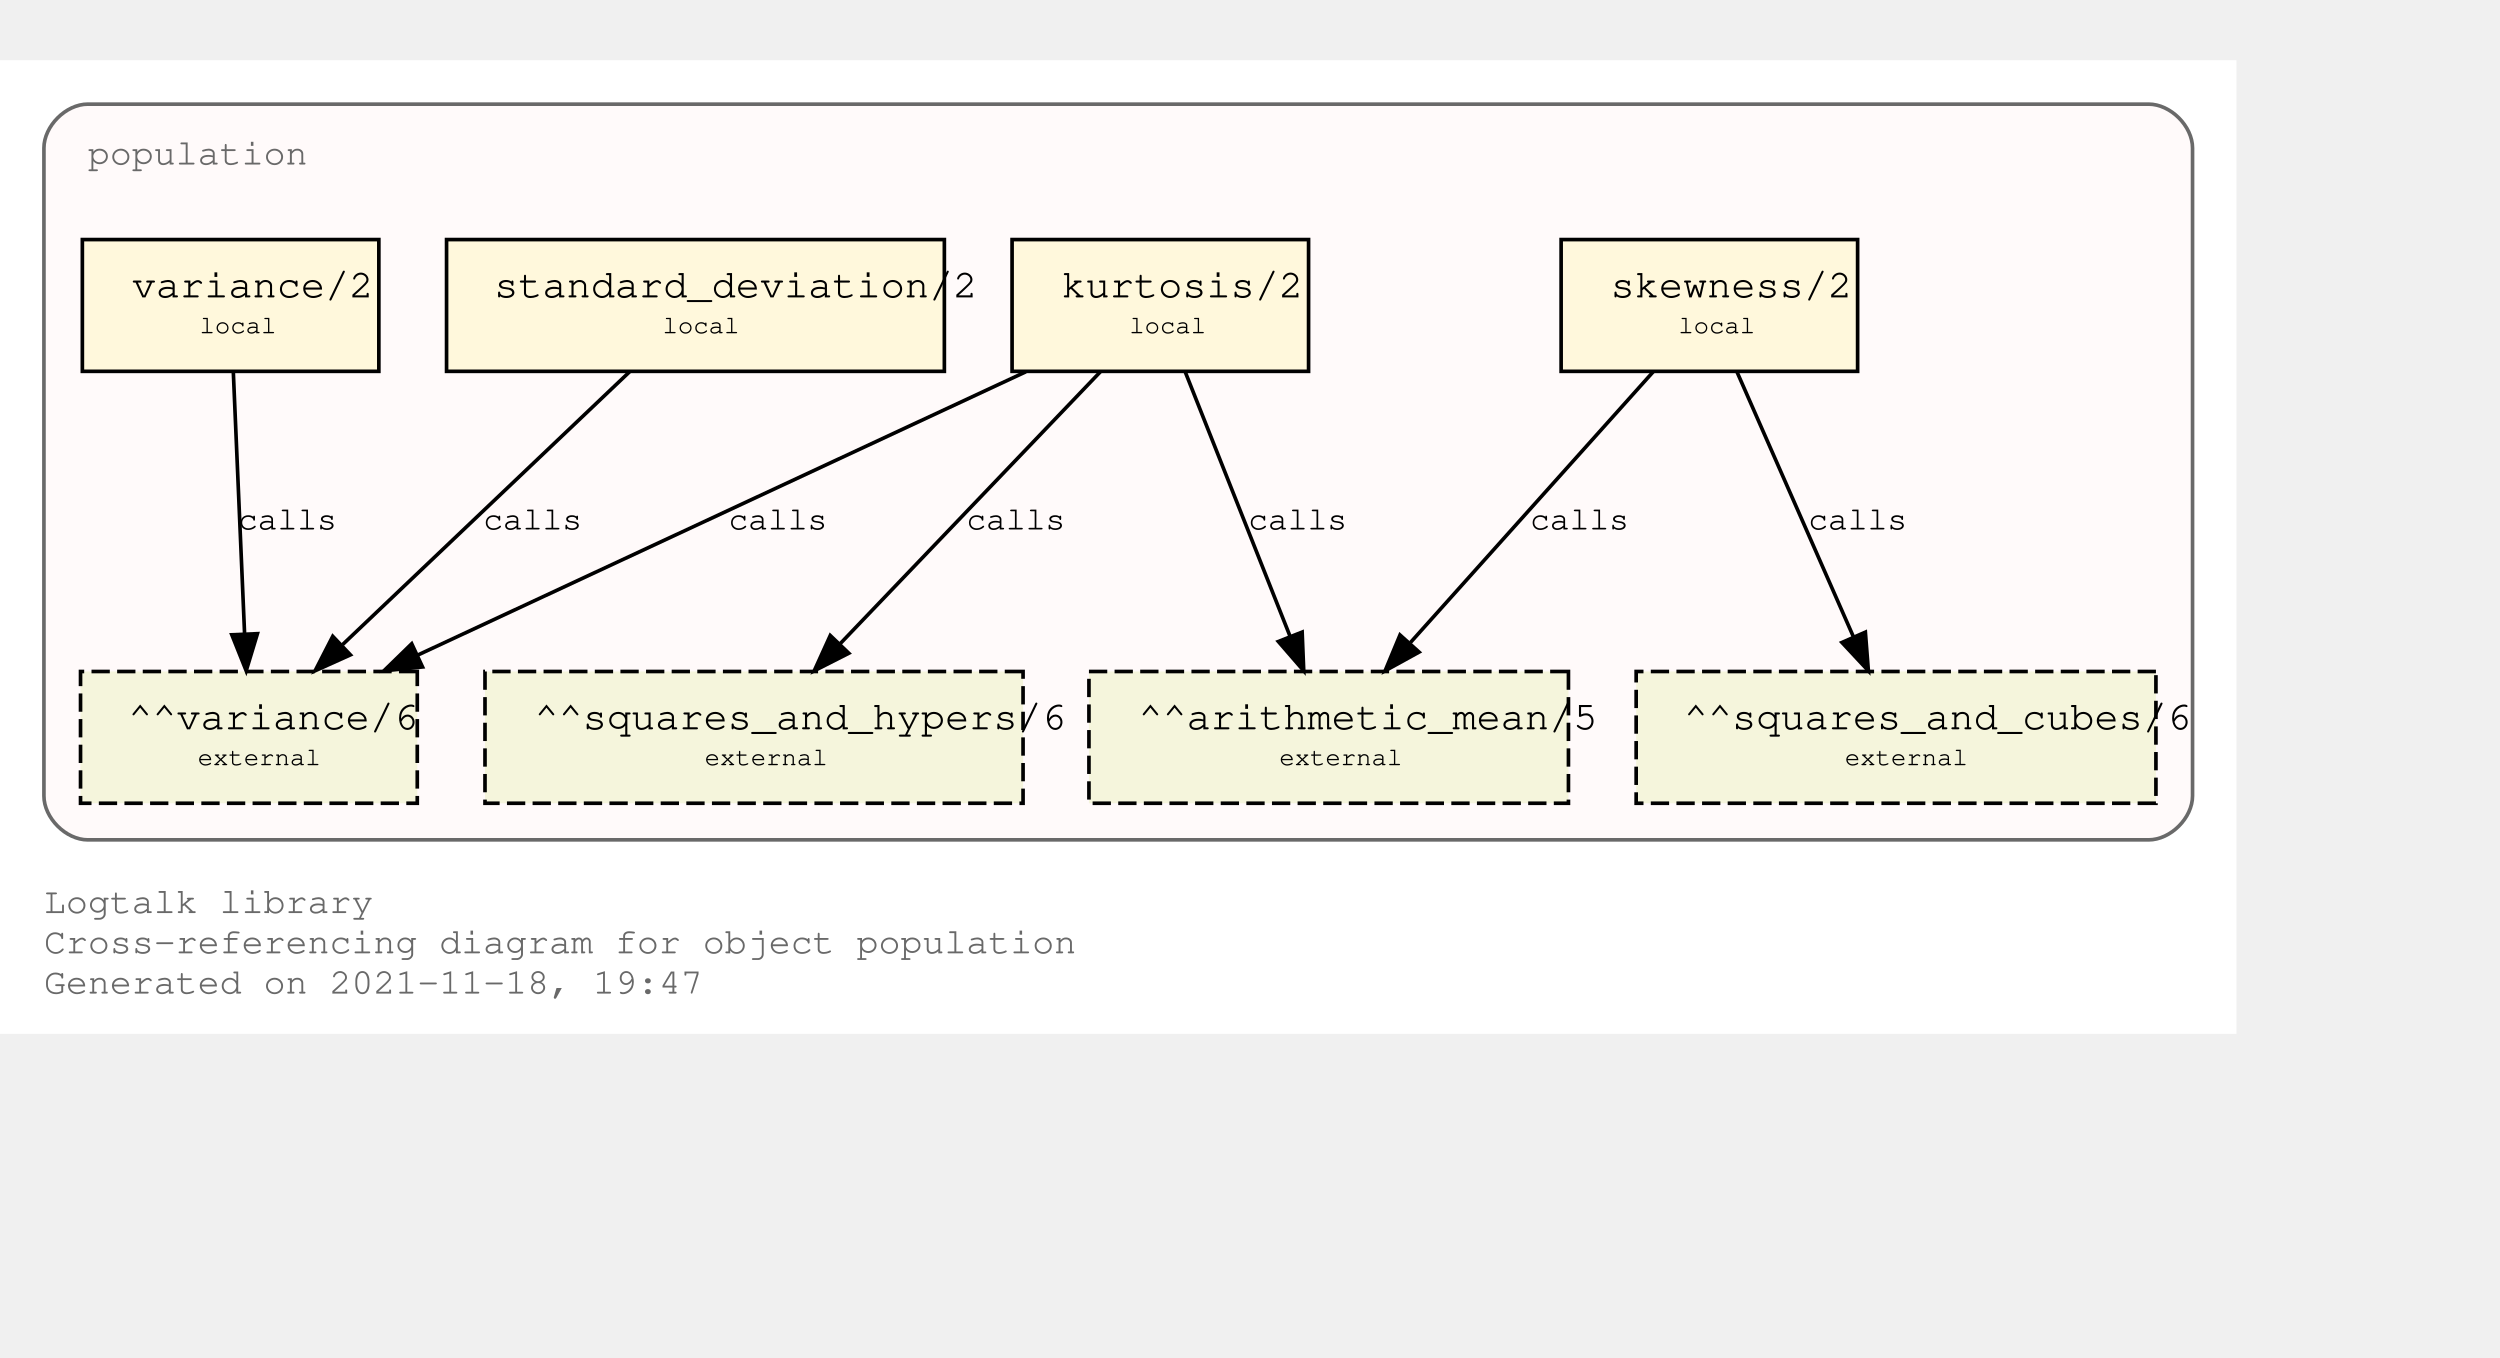
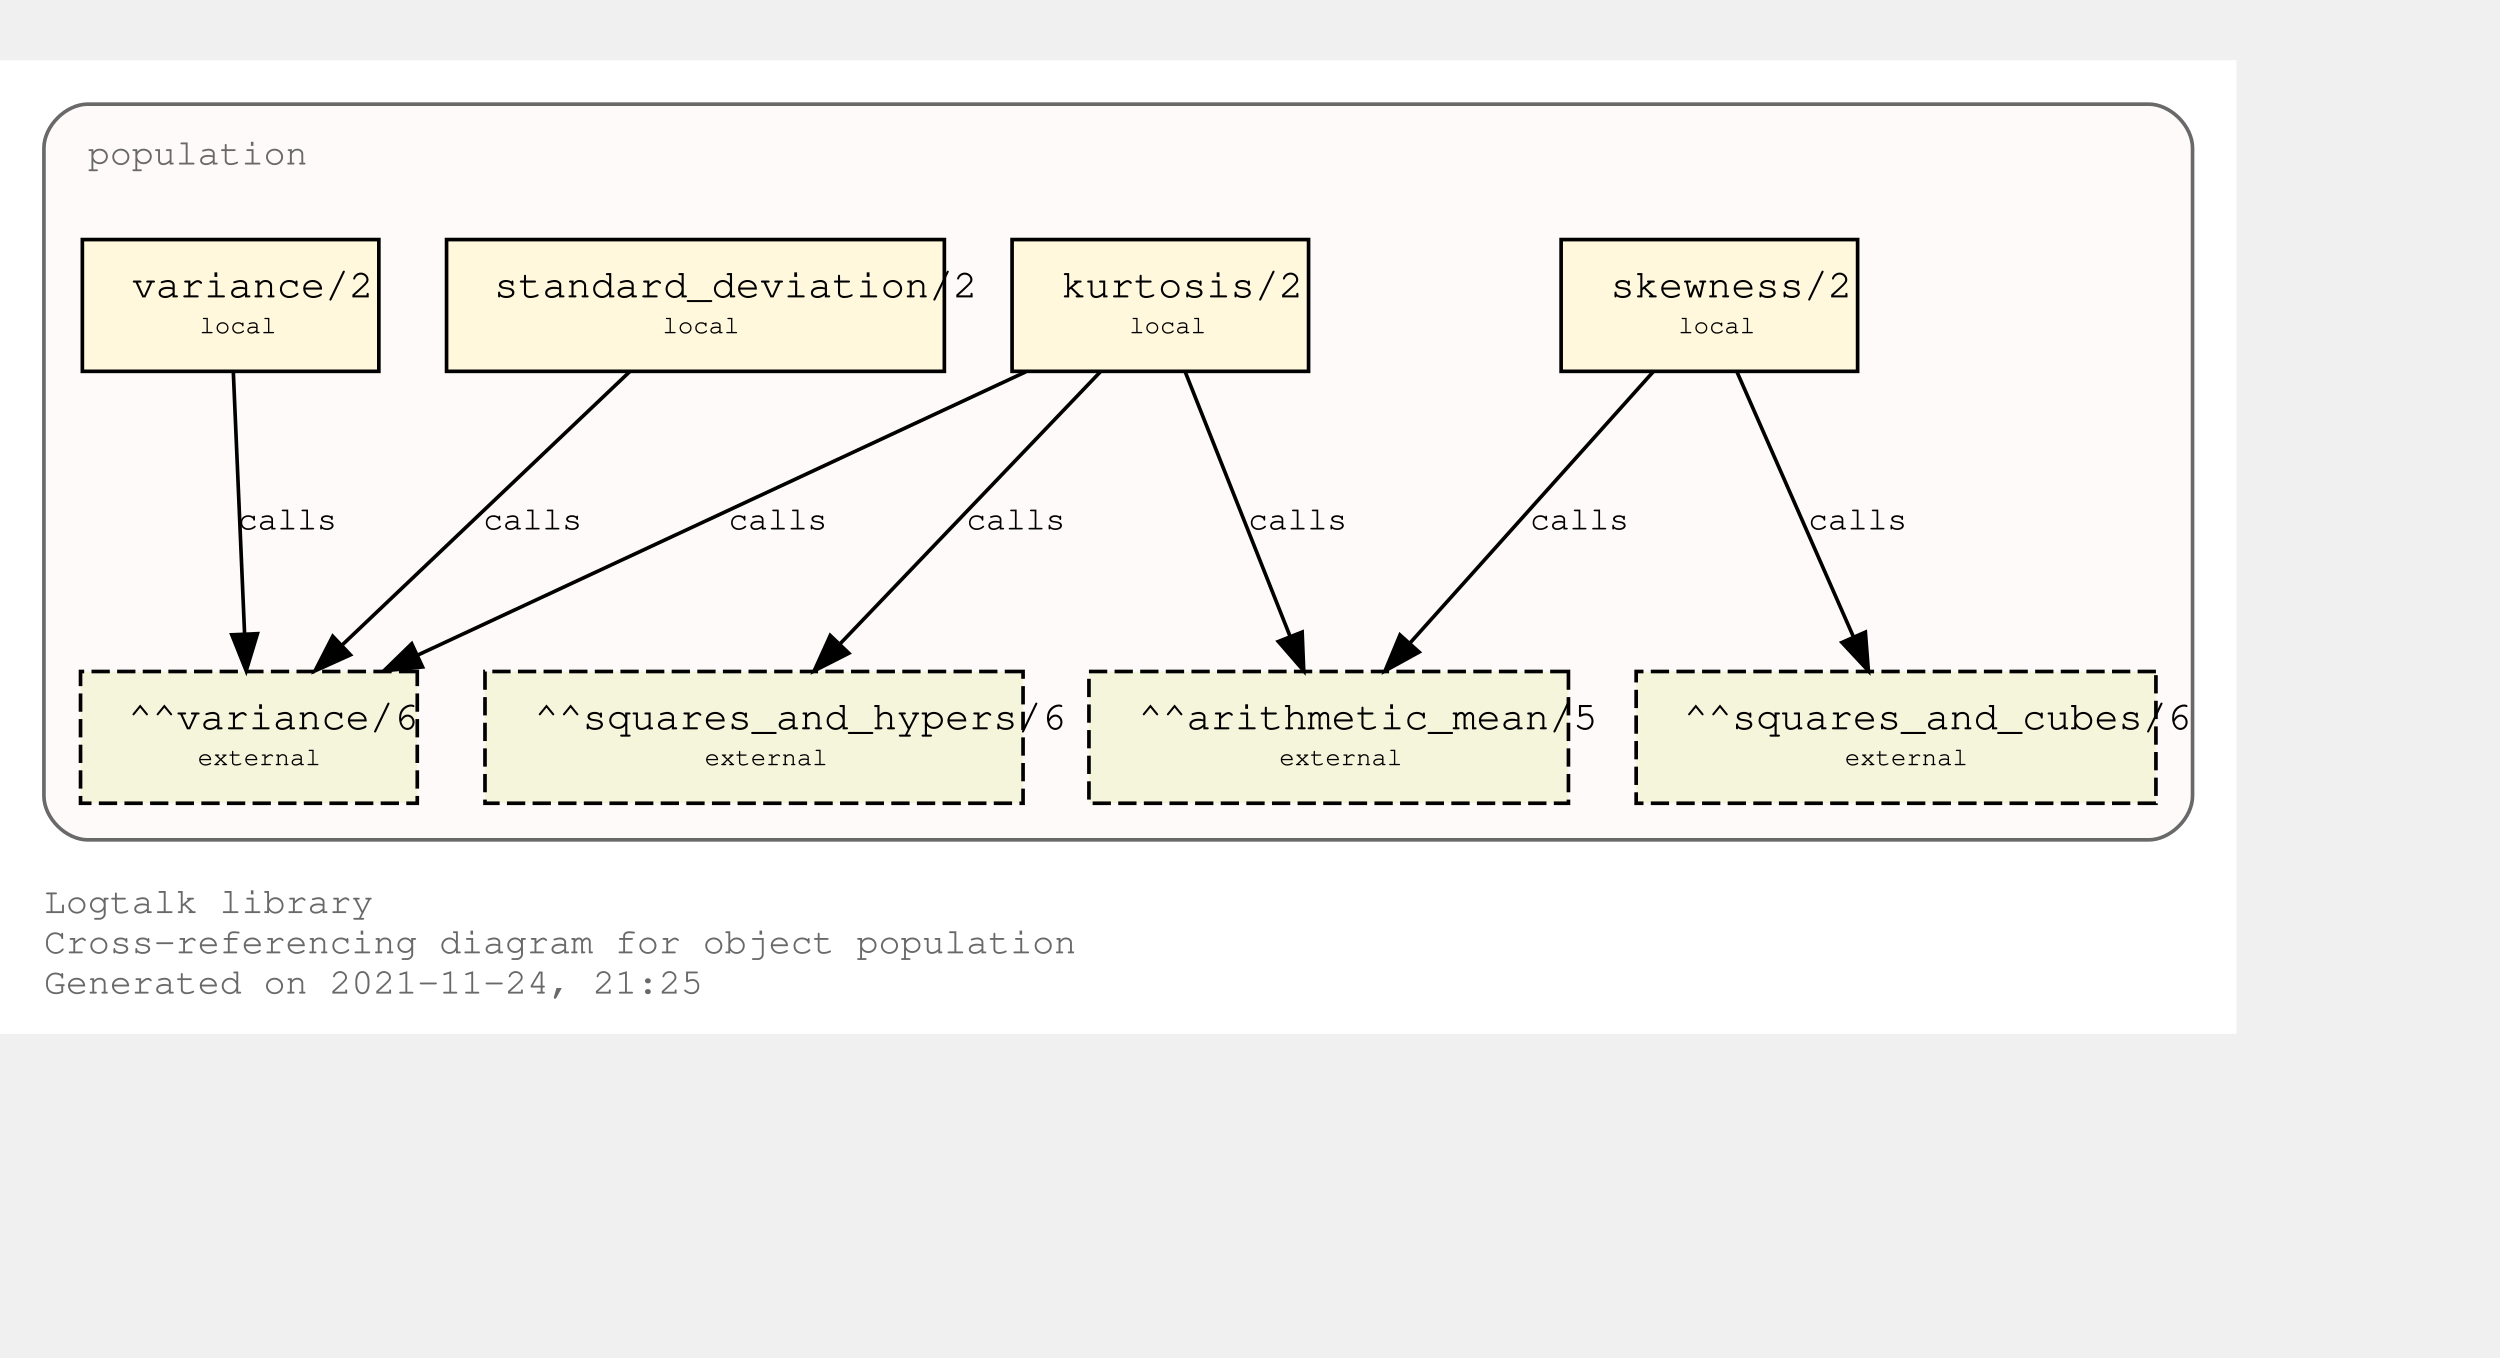
<svg xmlns="http://www.w3.org/2000/svg" xmlns:xlink="http://www.w3.org/1999/xlink" width="755pt" height="410pt" viewBox="72.00 72.00 683.00 338.00">
  <g id="graph0" class="graph" transform="scale(1 1) rotate(0) translate(76 334)">
    <polygon fill="white" stroke="transparent" points="-4,4 -4,-262 607,-262 607,4 -4,4" />
    <text text-anchor="start" x="8" y="-29" font-family="Courier,monospace" font-size="10.00" fill="dimgray">Logtalk library</text>
    <text text-anchor="start" x="8" y="-18" font-family="Courier,monospace" font-size="10.00" fill="dimgray">Cross-referencing diagram for object population</text>
-     <text text-anchor="start" x="8" y="-7" font-family="Courier,monospace" font-size="10.00" fill="dimgray">Generated on 2021-11-18, 19:47</text>
+     <text text-anchor="start" x="8" y="-7" font-family="Courier,monospace" font-size="10.00" fill="dimgray">Generated on 2021-11-24, 21:25</text>
    <g id="clust1" class="cluster">
      <g id="a_clust1">
        <a xlink:title="population">
          <path fill="snow" stroke="dimgray" d="M20,-49C20,-49 583,-49 583,-49 589,-49 595,-55 595,-61 595,-61 595,-238 595,-238 595,-244 589,-250 583,-250 583,-250 20,-250 20,-250 14,-250 8,-244 8,-238 8,-238 8,-61 8,-61 8,-55 14,-49 20,-49" />
          <g id="a_clust1_0">
-             <a xlink:href="https://github.com/LogtalkDotOrg/logtalk3/tree/00ea0ef7ab8123e2100dcb8b4438acc57114cd01/library/statistics/population.lgt" xlink:title="https://github.com/LogtalkDotOrg/logtalk3/tree/00ea0ef7ab8123e2100dcb8b4438acc57114cd01/library/statistics/population.lgt">
+             <a xlink:href="https://github.com/LogtalkDotOrg/logtalk3/tree/1450dd2e30cbc83199a0162ba485cb2893d77c37/library/statistics/population.lgt" xlink:title="https://github.com/LogtalkDotOrg/logtalk3/tree/1450dd2e30cbc83199a0162ba485cb2893d77c37/library/statistics/population.lgt">
              <text text-anchor="start" x="20" y="-233.5" font-family="Courier,monospace" font-size="10.00" fill="dimgray">population</text>
            </a>
          </g>
        </a>
      </g>
    </g>
    <g id="node1" class="node">
      <g id="a_node1">
-         <a xlink:href="https://github.com/LogtalkDotOrg/logtalk3/tree/00ea0ef7ab8123e2100dcb8b4438acc57114cd01/library/statistics/population.lgt#L33" xlink:title="https://github.com/LogtalkDotOrg/logtalk3/tree/00ea0ef7ab8123e2100dcb8b4438acc57114cd01/library/statistics/population.lgt#L33">
+         <a xlink:href="https://github.com/LogtalkDotOrg/logtalk3/tree/1450dd2e30cbc83199a0162ba485cb2893d77c37/library/statistics/population.lgt#L33" xlink:title="https://github.com/LogtalkDotOrg/logtalk3/tree/1450dd2e30cbc83199a0162ba485cb2893d77c37/library/statistics/population.lgt#L33">
          <polygon fill="cornsilk" stroke="black" points="503.5,-213 422.5,-213 422.5,-177 503.5,-177 503.5,-213" />
          <text text-anchor="start" x="431" y="-197.8" font-family="Courier,monospace" font-size="9.00"> </text>
          <text text-anchor="start" x="436" y="-197.2" font-family="Courier,monospace" font-size="11.00">skewness/2</text>
          <text text-anchor="start" x="491" y="-197.8" font-family="Courier,monospace" font-size="9.00"> </text>
          <text text-anchor="start" x="431" y="-186.8" font-family="Courier,monospace" font-size="9.00"> </text>
          <text text-anchor="start" x="454.5" y="-187.4" font-family="Courier,monospace" font-size="7.00">local</text>
          <text text-anchor="start" x="491" y="-186.8" font-family="Courier,monospace" font-size="9.00"> </text>
        </a>
      </g>
    </g>
    <g id="node5" class="node">
      <polygon fill="beige" stroke="black" stroke-dasharray="5,2" points="424.5,-95 293.5,-95 293.5,-59 424.5,-59 424.5,-95" />
      <text text-anchor="start" x="302" y="-79.8" font-family="Courier,monospace" font-size="9.00"> </text>
      <text text-anchor="start" x="307" y="-79.2" font-family="Courier,monospace" font-size="11.00">^^arithmetic_mean/5</text>
      <text text-anchor="start" x="412" y="-79.8" font-family="Courier,monospace" font-size="9.00"> </text>
      <text text-anchor="start" x="302" y="-68.8" font-family="Courier,monospace" font-size="9.00"> </text>
      <text text-anchor="start" x="345.5" y="-69.4" font-family="Courier,monospace" font-size="7.00">external</text>
      <text text-anchor="start" x="412" y="-68.8" font-family="Courier,monospace" font-size="9.00"> </text>
    </g>
    <g id="edge1" class="edge">
      <g id="a_edge1">
-         <a xlink:href="https://github.com/LogtalkDotOrg/logtalk3/tree/00ea0ef7ab8123e2100dcb8b4438acc57114cd01/library/statistics/population.lgt#L33" xlink:title="calls">
+         <a xlink:href="https://github.com/LogtalkDotOrg/logtalk3/tree/1450dd2e30cbc83199a0162ba485cb2893d77c37/library/statistics/population.lgt#L33" xlink:title="calls">
          <path fill="none" stroke="black" d="M447.65,-176.88C430.14,-157.35 401.34,-125.23 381.34,-102.92" />
          <polygon fill="black" stroke="black" points="383.69,-100.3 374.41,-95.19 378.48,-104.97 383.69,-100.3" />
        </a>
      </g>
      <g id="a_edge1-label">
-         <a xlink:href="https://github.com/LogtalkDotOrg/logtalk3/tree/00ea0ef7ab8123e2100dcb8b4438acc57114cd01/library/statistics/population.lgt#L33" xlink:title="https://github.com/LogtalkDotOrg/logtalk3/tree/00ea0ef7ab8123e2100dcb8b4438acc57114cd01/library/statistics/population.lgt#L33">
+         <a xlink:href="https://github.com/LogtalkDotOrg/logtalk3/tree/1450dd2e30cbc83199a0162ba485cb2893d77c37/library/statistics/population.lgt#L33" xlink:title="https://github.com/LogtalkDotOrg/logtalk3/tree/1450dd2e30cbc83199a0162ba485cb2893d77c37/library/statistics/population.lgt#L33">
          <text text-anchor="start" x="414" y="-133.8" font-family="Courier,monospace" font-size="9.00">calls</text>
        </a>
      </g>
    </g>
    <g id="node6" class="node">
      <polygon fill="beige" stroke="black" stroke-dasharray="5,2" points="585,-95 443,-95 443,-59 585,-59 585,-95" />
      <text text-anchor="start" x="451" y="-79.8" font-family="Courier,monospace" font-size="9.00"> </text>
      <text text-anchor="start" x="456" y="-79.2" font-family="Courier,monospace" font-size="11.00">^^squares_and_cubes/6</text>
      <text text-anchor="start" x="572" y="-79.8" font-family="Courier,monospace" font-size="9.00"> </text>
      <text text-anchor="start" x="451" y="-68.8" font-family="Courier,monospace" font-size="9.00"> </text>
      <text text-anchor="start" x="500" y="-69.4" font-family="Courier,monospace" font-size="7.00">external</text>
      <text text-anchor="start" x="572" y="-68.8" font-family="Courier,monospace" font-size="9.00"> </text>
    </g>
    <g id="edge2" class="edge">
      <g id="a_edge2">
-         <a xlink:href="https://github.com/LogtalkDotOrg/logtalk3/tree/00ea0ef7ab8123e2100dcb8b4438acc57114cd01/library/statistics/population.lgt#L33" xlink:title="calls">
+         <a xlink:href="https://github.com/LogtalkDotOrg/logtalk3/tree/1450dd2e30cbc83199a0162ba485cb2893d77c37/library/statistics/population.lgt#L33" xlink:title="calls">
          <path fill="none" stroke="black" d="M470.53,-176.88C478.92,-157.78 492.62,-126.63 502.39,-104.4" />
          <polygon fill="black" stroke="black" points="505.62,-105.75 506.44,-95.19 499.22,-102.93 505.62,-105.75" />
        </a>
      </g>
      <g id="a_edge2-label">
-         <a xlink:href="https://github.com/LogtalkDotOrg/logtalk3/tree/00ea0ef7ab8123e2100dcb8b4438acc57114cd01/library/statistics/population.lgt#L33" xlink:title="https://github.com/LogtalkDotOrg/logtalk3/tree/00ea0ef7ab8123e2100dcb8b4438acc57114cd01/library/statistics/population.lgt#L33">
+         <a xlink:href="https://github.com/LogtalkDotOrg/logtalk3/tree/1450dd2e30cbc83199a0162ba485cb2893d77c37/library/statistics/population.lgt#L33" xlink:title="https://github.com/LogtalkDotOrg/logtalk3/tree/1450dd2e30cbc83199a0162ba485cb2893d77c37/library/statistics/population.lgt#L33">
          <text text-anchor="start" x="490" y="-133.8" font-family="Courier,monospace" font-size="9.00">calls</text>
        </a>
      </g>
    </g>
    <g id="node2" class="node">
      <g id="a_node2">
-         <a xlink:href="https://github.com/LogtalkDotOrg/logtalk3/tree/00ea0ef7ab8123e2100dcb8b4438acc57114cd01/library/statistics/population.lgt#L41" xlink:title="https://github.com/LogtalkDotOrg/logtalk3/tree/00ea0ef7ab8123e2100dcb8b4438acc57114cd01/library/statistics/population.lgt#L41">
+         <a xlink:href="https://github.com/LogtalkDotOrg/logtalk3/tree/1450dd2e30cbc83199a0162ba485cb2893d77c37/library/statistics/population.lgt#L41" xlink:title="https://github.com/LogtalkDotOrg/logtalk3/tree/1450dd2e30cbc83199a0162ba485cb2893d77c37/library/statistics/population.lgt#L41">
          <polygon fill="cornsilk" stroke="black" points="353.5,-213 272.5,-213 272.5,-177 353.5,-177 353.5,-213" />
          <text text-anchor="start" x="281" y="-197.8" font-family="Courier,monospace" font-size="9.00"> </text>
          <text text-anchor="start" x="286" y="-197.2" font-family="Courier,monospace" font-size="11.00">kurtosis/2</text>
          <text text-anchor="start" x="341" y="-197.8" font-family="Courier,monospace" font-size="9.00"> </text>
          <text text-anchor="start" x="281" y="-186.8" font-family="Courier,monospace" font-size="9.00"> </text>
          <text text-anchor="start" x="304.5" y="-187.4" font-family="Courier,monospace" font-size="7.00">local</text>
          <text text-anchor="start" x="341" y="-186.8" font-family="Courier,monospace" font-size="9.00"> </text>
        </a>
      </g>
    </g>
    <g id="edge3" class="edge">
      <g id="a_edge3">
-         <a xlink:href="https://github.com/LogtalkDotOrg/logtalk3/tree/00ea0ef7ab8123e2100dcb8b4438acc57114cd01/library/statistics/population.lgt#L41" xlink:title="calls">
+         <a xlink:href="https://github.com/LogtalkDotOrg/logtalk3/tree/1450dd2e30cbc83199a0162ba485cb2893d77c37/library/statistics/population.lgt#L41" xlink:title="calls">
          <path fill="none" stroke="black" d="M319.79,-176.88C327.33,-157.86 339.6,-126.91 348.41,-104.7" />
          <polygon fill="black" stroke="black" points="351.75,-105.77 352.18,-95.19 345.24,-103.19 351.75,-105.77" />
        </a>
      </g>
      <g id="a_edge3-label">
-         <a xlink:href="https://github.com/LogtalkDotOrg/logtalk3/tree/00ea0ef7ab8123e2100dcb8b4438acc57114cd01/library/statistics/population.lgt#L41" xlink:title="https://github.com/LogtalkDotOrg/logtalk3/tree/00ea0ef7ab8123e2100dcb8b4438acc57114cd01/library/statistics/population.lgt#L41">
+         <a xlink:href="https://github.com/LogtalkDotOrg/logtalk3/tree/1450dd2e30cbc83199a0162ba485cb2893d77c37/library/statistics/population.lgt#L41" xlink:title="https://github.com/LogtalkDotOrg/logtalk3/tree/1450dd2e30cbc83199a0162ba485cb2893d77c37/library/statistics/population.lgt#L41">
          <text text-anchor="start" x="337" y="-133.8" font-family="Courier,monospace" font-size="9.00">calls</text>
        </a>
      </g>
    </g>
    <g id="node7" class="node">
      <polygon fill="beige" stroke="black" stroke-dasharray="5,2" points="275.5,-95 128.5,-95 128.5,-59 275.5,-59 275.5,-95" />
      <text text-anchor="start" x="137" y="-79.8" font-family="Courier,monospace" font-size="9.00"> </text>
      <text text-anchor="start" x="142" y="-79.2" font-family="Courier,monospace" font-size="11.00">^^squares_and_hypers/6</text>
      <text text-anchor="start" x="263" y="-79.8" font-family="Courier,monospace" font-size="9.00"> </text>
      <text text-anchor="start" x="137" y="-68.8" font-family="Courier,monospace" font-size="9.00"> </text>
      <text text-anchor="start" x="188.5" y="-69.4" font-family="Courier,monospace" font-size="7.00">external</text>
      <text text-anchor="start" x="263" y="-68.8" font-family="Courier,monospace" font-size="9.00"> </text>
    </g>
    <g id="edge4" class="edge">
      <g id="a_edge4">
-         <a xlink:href="https://github.com/LogtalkDotOrg/logtalk3/tree/00ea0ef7ab8123e2100dcb8b4438acc57114cd01/library/statistics/population.lgt#L41" xlink:title="calls">
+         <a xlink:href="https://github.com/LogtalkDotOrg/logtalk3/tree/1450dd2e30cbc83199a0162ba485cb2893d77c37/library/statistics/population.lgt#L41" xlink:title="calls">
          <path fill="none" stroke="black" d="M296.62,-176.88C277.85,-157.27 246.93,-124.95 225.57,-102.63" />
          <polygon fill="black" stroke="black" points="227.89,-99.99 218.45,-95.19 222.83,-104.83 227.89,-99.99" />
        </a>
      </g>
      <g id="a_edge4-label">
-         <a xlink:href="https://github.com/LogtalkDotOrg/logtalk3/tree/00ea0ef7ab8123e2100dcb8b4438acc57114cd01/library/statistics/population.lgt#L41" xlink:title="https://github.com/LogtalkDotOrg/logtalk3/tree/00ea0ef7ab8123e2100dcb8b4438acc57114cd01/library/statistics/population.lgt#L41">
+         <a xlink:href="https://github.com/LogtalkDotOrg/logtalk3/tree/1450dd2e30cbc83199a0162ba485cb2893d77c37/library/statistics/population.lgt#L41" xlink:title="https://github.com/LogtalkDotOrg/logtalk3/tree/1450dd2e30cbc83199a0162ba485cb2893d77c37/library/statistics/population.lgt#L41">
          <text text-anchor="start" x="260" y="-133.8" font-family="Courier,monospace" font-size="9.00">calls</text>
        </a>
      </g>
    </g>
    <g id="node8" class="node">
      <polygon fill="beige" stroke="black" stroke-dasharray="5,2" points="110,-95 18,-95 18,-59 110,-59 110,-95" />
      <text text-anchor="start" x="26" y="-79.8" font-family="Courier,monospace" font-size="9.00"> </text>
      <text text-anchor="start" x="31" y="-79.2" font-family="Courier,monospace" font-size="11.00">^^variance/6</text>
      <text text-anchor="start" x="97" y="-79.8" font-family="Courier,monospace" font-size="9.00"> </text>
      <text text-anchor="start" x="26" y="-68.8" font-family="Courier,monospace" font-size="9.00"> </text>
      <text text-anchor="start" x="50" y="-69.4" font-family="Courier,monospace" font-size="7.00">external</text>
      <text text-anchor="start" x="97" y="-68.8" font-family="Courier,monospace" font-size="9.00"> </text>
    </g>
    <g id="edge5" class="edge">
      <g id="a_edge5">
-         <a xlink:href="https://github.com/LogtalkDotOrg/logtalk3/tree/00ea0ef7ab8123e2100dcb8b4438acc57114cd01/library/statistics/population.lgt#L41" xlink:title="calls">
+         <a xlink:href="https://github.com/LogtalkDotOrg/logtalk3/tree/1450dd2e30cbc83199a0162ba485cb2893d77c37/library/statistics/population.lgt#L41" xlink:title="calls">
          <path fill="none" stroke="black" d="M276.26,-176.88C232.12,-156.32 158.05,-121.81 110.11,-99.48" />
          <polygon fill="black" stroke="black" points="111.43,-96.24 100.89,-95.19 108.48,-102.58 111.43,-96.24" />
        </a>
      </g>
      <g id="a_edge5-label">
-         <a xlink:href="https://github.com/LogtalkDotOrg/logtalk3/tree/00ea0ef7ab8123e2100dcb8b4438acc57114cd01/library/statistics/population.lgt#L41" xlink:title="https://github.com/LogtalkDotOrg/logtalk3/tree/00ea0ef7ab8123e2100dcb8b4438acc57114cd01/library/statistics/population.lgt#L41">
+         <a xlink:href="https://github.com/LogtalkDotOrg/logtalk3/tree/1450dd2e30cbc83199a0162ba485cb2893d77c37/library/statistics/population.lgt#L41" xlink:title="https://github.com/LogtalkDotOrg/logtalk3/tree/1450dd2e30cbc83199a0162ba485cb2893d77c37/library/statistics/population.lgt#L41">
          <text text-anchor="start" x="195" y="-133.8" font-family="Courier,monospace" font-size="9.00">calls</text>
        </a>
      </g>
    </g>
    <g id="node3" class="node">
      <g id="a_node3">
-         <a xlink:href="https://github.com/LogtalkDotOrg/logtalk3/tree/00ea0ef7ab8123e2100dcb8b4438acc57114cd01/library/statistics/population.lgt#L50" xlink:title="https://github.com/LogtalkDotOrg/logtalk3/tree/00ea0ef7ab8123e2100dcb8b4438acc57114cd01/library/statistics/population.lgt#L50">
+         <a xlink:href="https://github.com/LogtalkDotOrg/logtalk3/tree/1450dd2e30cbc83199a0162ba485cb2893d77c37/library/statistics/population.lgt#L50" xlink:title="https://github.com/LogtalkDotOrg/logtalk3/tree/1450dd2e30cbc83199a0162ba485cb2893d77c37/library/statistics/population.lgt#L50">
          <polygon fill="cornsilk" stroke="black" points="254,-213 118,-213 118,-177 254,-177 254,-213" />
          <text text-anchor="start" x="126" y="-197.8" font-family="Courier,monospace" font-size="9.00"> </text>
          <text text-anchor="start" x="131" y="-197.2" font-family="Courier,monospace" font-size="11.00">standard_deviation/2</text>
          <text text-anchor="start" x="241" y="-197.8" font-family="Courier,monospace" font-size="9.00"> </text>
          <text text-anchor="start" x="126" y="-186.8" font-family="Courier,monospace" font-size="9.00"> </text>
          <text text-anchor="start" x="177" y="-187.4" font-family="Courier,monospace" font-size="7.00">local</text>
          <text text-anchor="start" x="241" y="-186.8" font-family="Courier,monospace" font-size="9.00"> </text>
        </a>
      </g>
    </g>
    <g id="edge6" class="edge">
      <g id="a_edge6">
-         <a xlink:href="https://github.com/LogtalkDotOrg/logtalk3/tree/00ea0ef7ab8123e2100dcb8b4438acc57114cd01/library/statistics/population.lgt#L50" xlink:title="calls">
+         <a xlink:href="https://github.com/LogtalkDotOrg/logtalk3/tree/1450dd2e30cbc83199a0162ba485cb2893d77c37/library/statistics/population.lgt#L50" xlink:title="calls">
          <path fill="none" stroke="black" d="M168,-176.88C147.28,-157.18 113.08,-124.67 89.59,-102.34" />
          <polygon fill="black" stroke="black" points="91.73,-99.54 82.08,-95.19 86.91,-104.61 91.73,-99.54" />
        </a>
      </g>
      <g id="a_edge6-label">
-         <a xlink:href="https://github.com/LogtalkDotOrg/logtalk3/tree/00ea0ef7ab8123e2100dcb8b4438acc57114cd01/library/statistics/population.lgt#L50" xlink:title="https://github.com/LogtalkDotOrg/logtalk3/tree/00ea0ef7ab8123e2100dcb8b4438acc57114cd01/library/statistics/population.lgt#L50">
+         <a xlink:href="https://github.com/LogtalkDotOrg/logtalk3/tree/1450dd2e30cbc83199a0162ba485cb2893d77c37/library/statistics/population.lgt#L50" xlink:title="https://github.com/LogtalkDotOrg/logtalk3/tree/1450dd2e30cbc83199a0162ba485cb2893d77c37/library/statistics/population.lgt#L50">
          <text text-anchor="start" x="128" y="-133.8" font-family="Courier,monospace" font-size="9.00">calls</text>
        </a>
      </g>
    </g>
    <g id="node4" class="node">
      <g id="a_node4">
-         <a xlink:href="https://github.com/LogtalkDotOrg/logtalk3/tree/00ea0ef7ab8123e2100dcb8b4438acc57114cd01/library/statistics/population.lgt#L54" xlink:title="https://github.com/LogtalkDotOrg/logtalk3/tree/00ea0ef7ab8123e2100dcb8b4438acc57114cd01/library/statistics/population.lgt#L54">
+         <a xlink:href="https://github.com/LogtalkDotOrg/logtalk3/tree/1450dd2e30cbc83199a0162ba485cb2893d77c37/library/statistics/population.lgt#L54" xlink:title="https://github.com/LogtalkDotOrg/logtalk3/tree/1450dd2e30cbc83199a0162ba485cb2893d77c37/library/statistics/population.lgt#L54">
          <polygon fill="cornsilk" stroke="black" points="99.5,-213 18.5,-213 18.5,-177 99.5,-177 99.5,-213" />
          <text text-anchor="start" x="27" y="-197.8" font-family="Courier,monospace" font-size="9.00"> </text>
          <text text-anchor="start" x="32" y="-197.2" font-family="Courier,monospace" font-size="11.00">variance/2</text>
          <text text-anchor="start" x="87" y="-197.8" font-family="Courier,monospace" font-size="9.00"> </text>
          <text text-anchor="start" x="27" y="-186.8" font-family="Courier,monospace" font-size="9.00"> </text>
          <text text-anchor="start" x="50.5" y="-187.4" font-family="Courier,monospace" font-size="7.00">local</text>
          <text text-anchor="start" x="87" y="-186.8" font-family="Courier,monospace" font-size="9.00"> </text>
        </a>
      </g>
    </g>
    <g id="edge7" class="edge">
      <g id="a_edge7">
-         <a xlink:href="https://github.com/LogtalkDotOrg/logtalk3/tree/00ea0ef7ab8123e2100dcb8b4438acc57114cd01/library/statistics/population.lgt#L54" xlink:title="calls">
+         <a xlink:href="https://github.com/LogtalkDotOrg/logtalk3/tree/1450dd2e30cbc83199a0162ba485cb2893d77c37/library/statistics/population.lgt#L54" xlink:title="calls">
          <path fill="none" stroke="black" d="M59.74,-176.88C60.55,-158.04 61.87,-127.47 62.82,-105.3" />
          <polygon fill="black" stroke="black" points="66.33,-105.33 63.26,-95.19 59.33,-105.03 66.33,-105.33" />
        </a>
      </g>
      <g id="a_edge7-label">
-         <a xlink:href="https://github.com/LogtalkDotOrg/logtalk3/tree/00ea0ef7ab8123e2100dcb8b4438acc57114cd01/library/statistics/population.lgt#L54" xlink:title="https://github.com/LogtalkDotOrg/logtalk3/tree/00ea0ef7ab8123e2100dcb8b4438acc57114cd01/library/statistics/population.lgt#L54">
+         <a xlink:href="https://github.com/LogtalkDotOrg/logtalk3/tree/1450dd2e30cbc83199a0162ba485cb2893d77c37/library/statistics/population.lgt#L54" xlink:title="https://github.com/LogtalkDotOrg/logtalk3/tree/1450dd2e30cbc83199a0162ba485cb2893d77c37/library/statistics/population.lgt#L54">
          <text text-anchor="start" x="61" y="-133.8" font-family="Courier,monospace" font-size="9.00">calls</text>
        </a>
      </g>
    </g>
  </g>
</svg>
